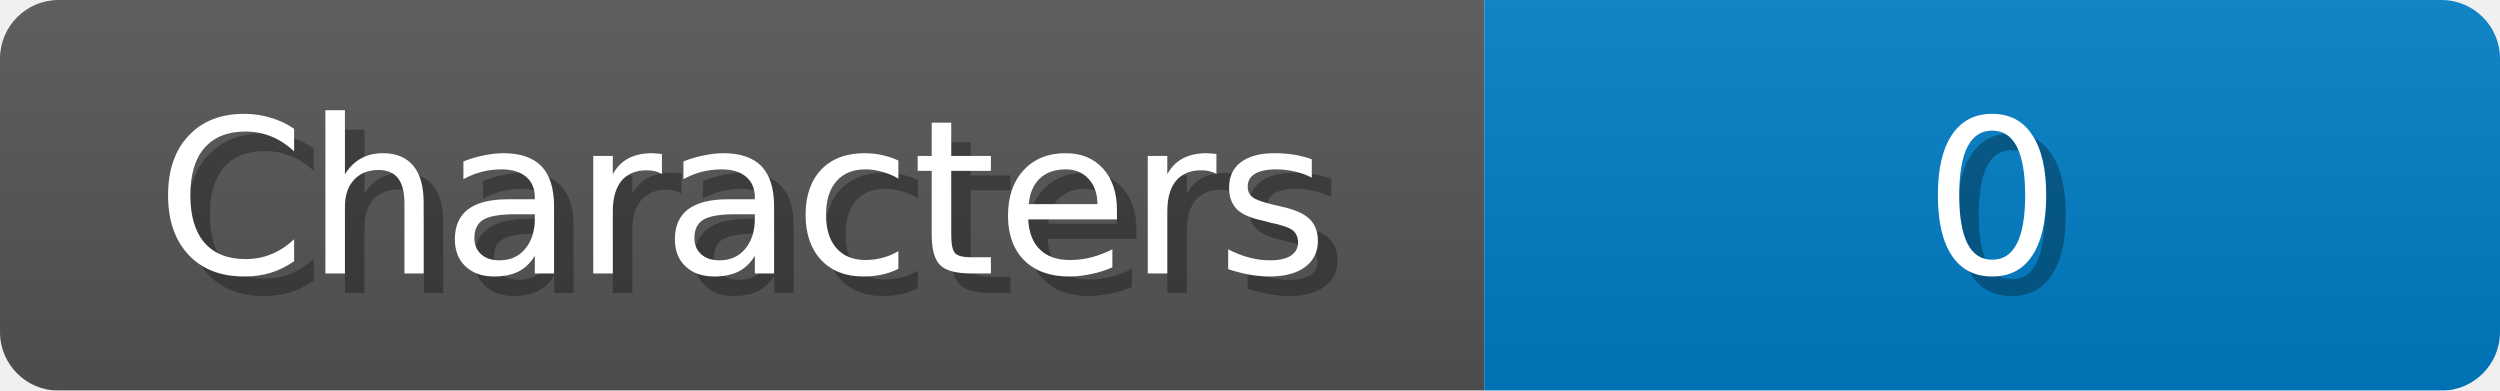
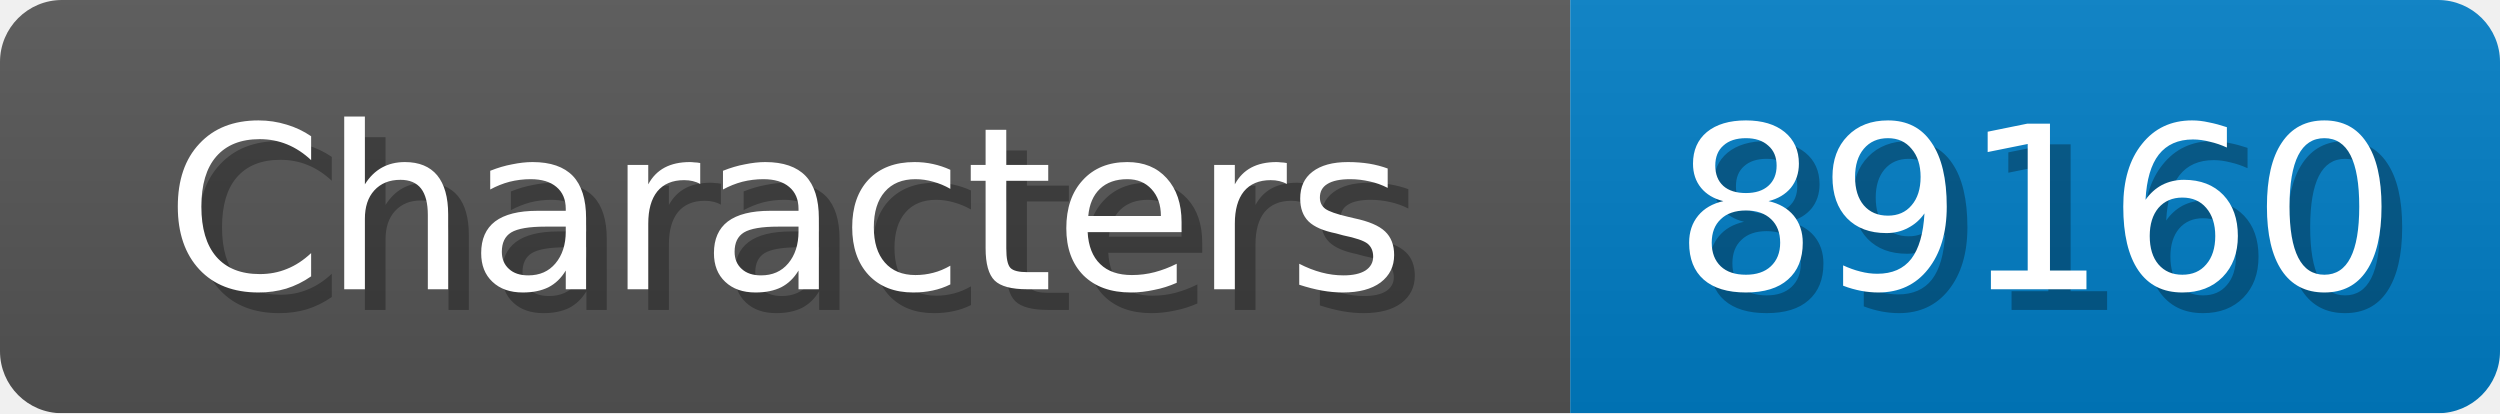
- <svg xmlns="http://www.w3.org/2000/svg" width="128" height="20">
+ <svg xmlns="http://www.w3.org/2000/svg" width="121" height="20">
  <linearGradient id="b" x2="0" y2="100%">
    <stop offset="0" stop-color="#bbb" stop-opacity=".1" />
    <stop offset="1" stop-opacity=".1" />
  </linearGradient>
  <mask id="anybadge_1">
-     <rect width="128" height="20" rx="3" fill="#fff" />
+     <rect width="121" height="20" rx="3" fill="#fff" />
  </mask>
  <g mask="url(#anybadge_1)">
    <path fill="#555" d="M0 0h76v20H0z" />
-     <path fill="#007ec6" d="M76 0h52v20H76z" />
-     <path fill="url(#b)" d="M0 0h128v20H0z" />
+     <path fill="#007ec6" d="M76 0h45v20H76z" />
+     <path fill="url(#b)" d="M0 0h121v20H0z" />
  </g>
  <g fill="#fff" text-anchor="middle" font-family="DejaVu Sans,Verdana,Geneva,sans-serif" font-size="11">
    <text x="39.0" y="15" fill="#010101" fill-opacity=".3">Characters</text>
    <text x="38.0" y="14">Characters</text>
  </g>
  <g fill="#fff" text-anchor="middle" font-family="DejaVu Sans,Verdana,Geneva,sans-serif" font-size="11">
-     <text x="103.0" y="15" fill="#010101" fill-opacity=".3">0</text>
-     <text x="102.0" y="14">0</text>
+     <text x="99.5" y="15" fill="#010101" fill-opacity=".3">89160</text>
+     <text x="98.5" y="14">89160</text>
  </g>
</svg>
